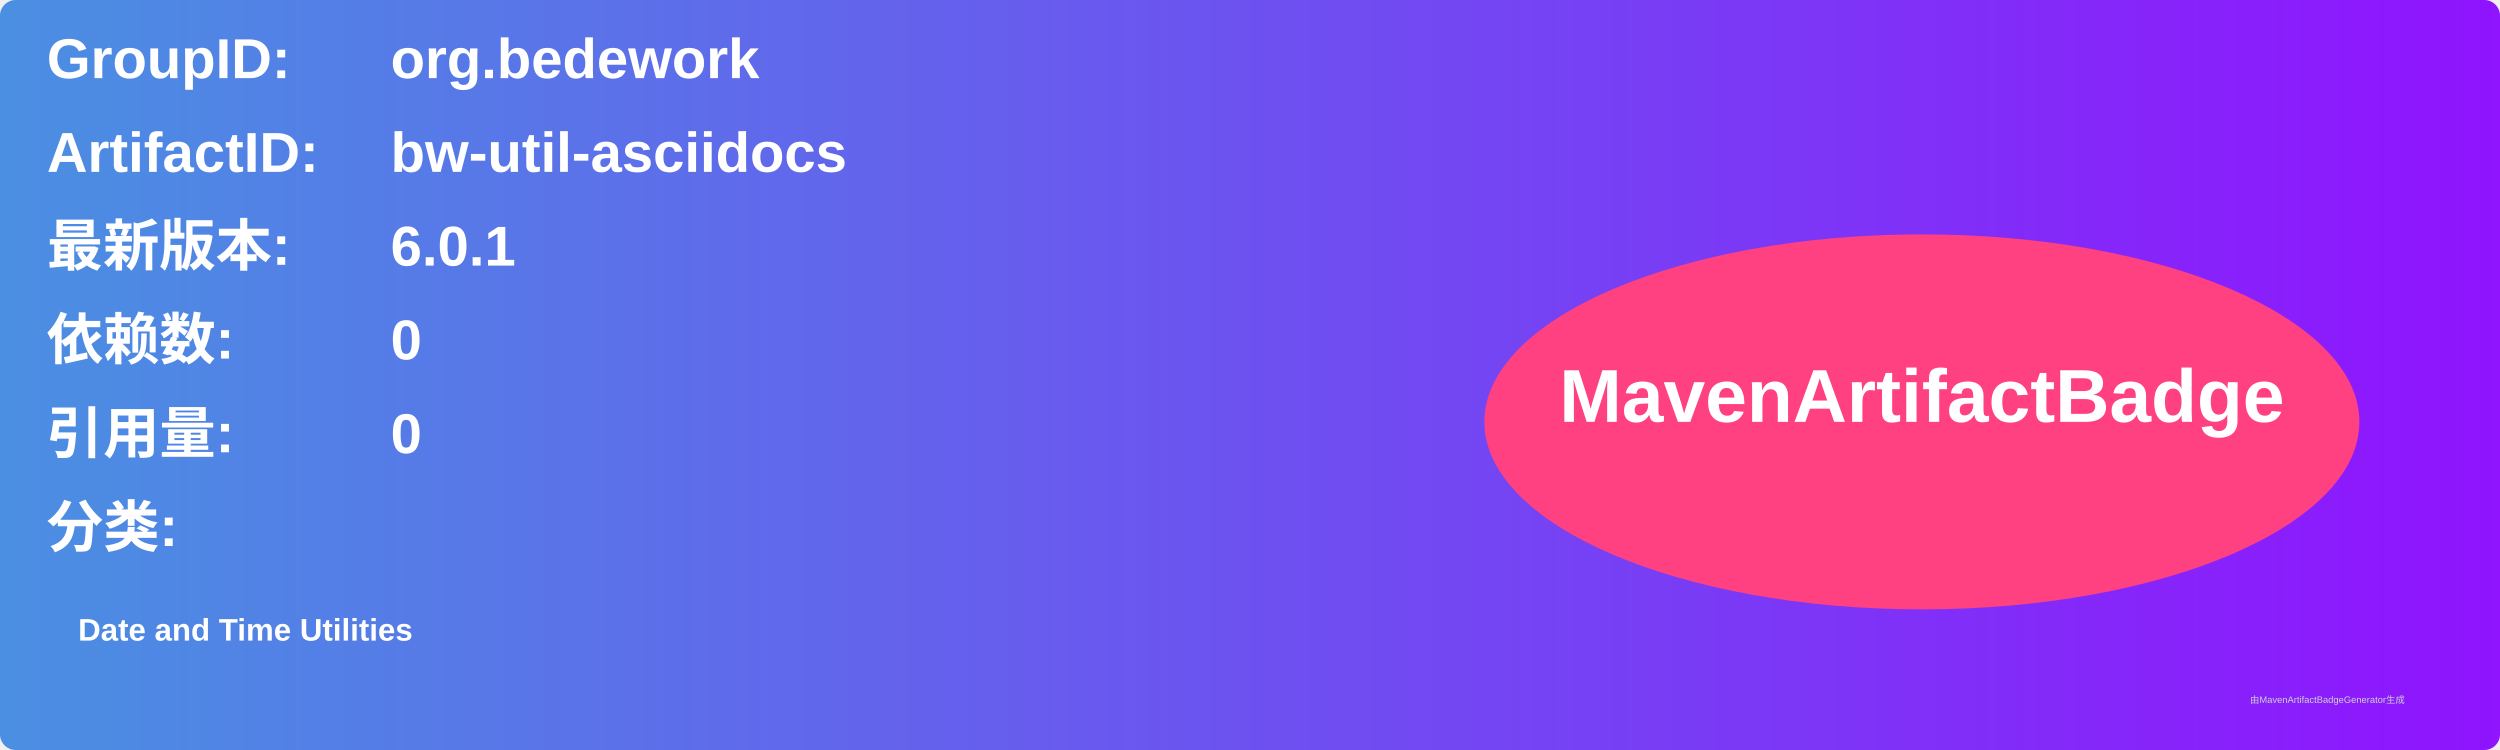
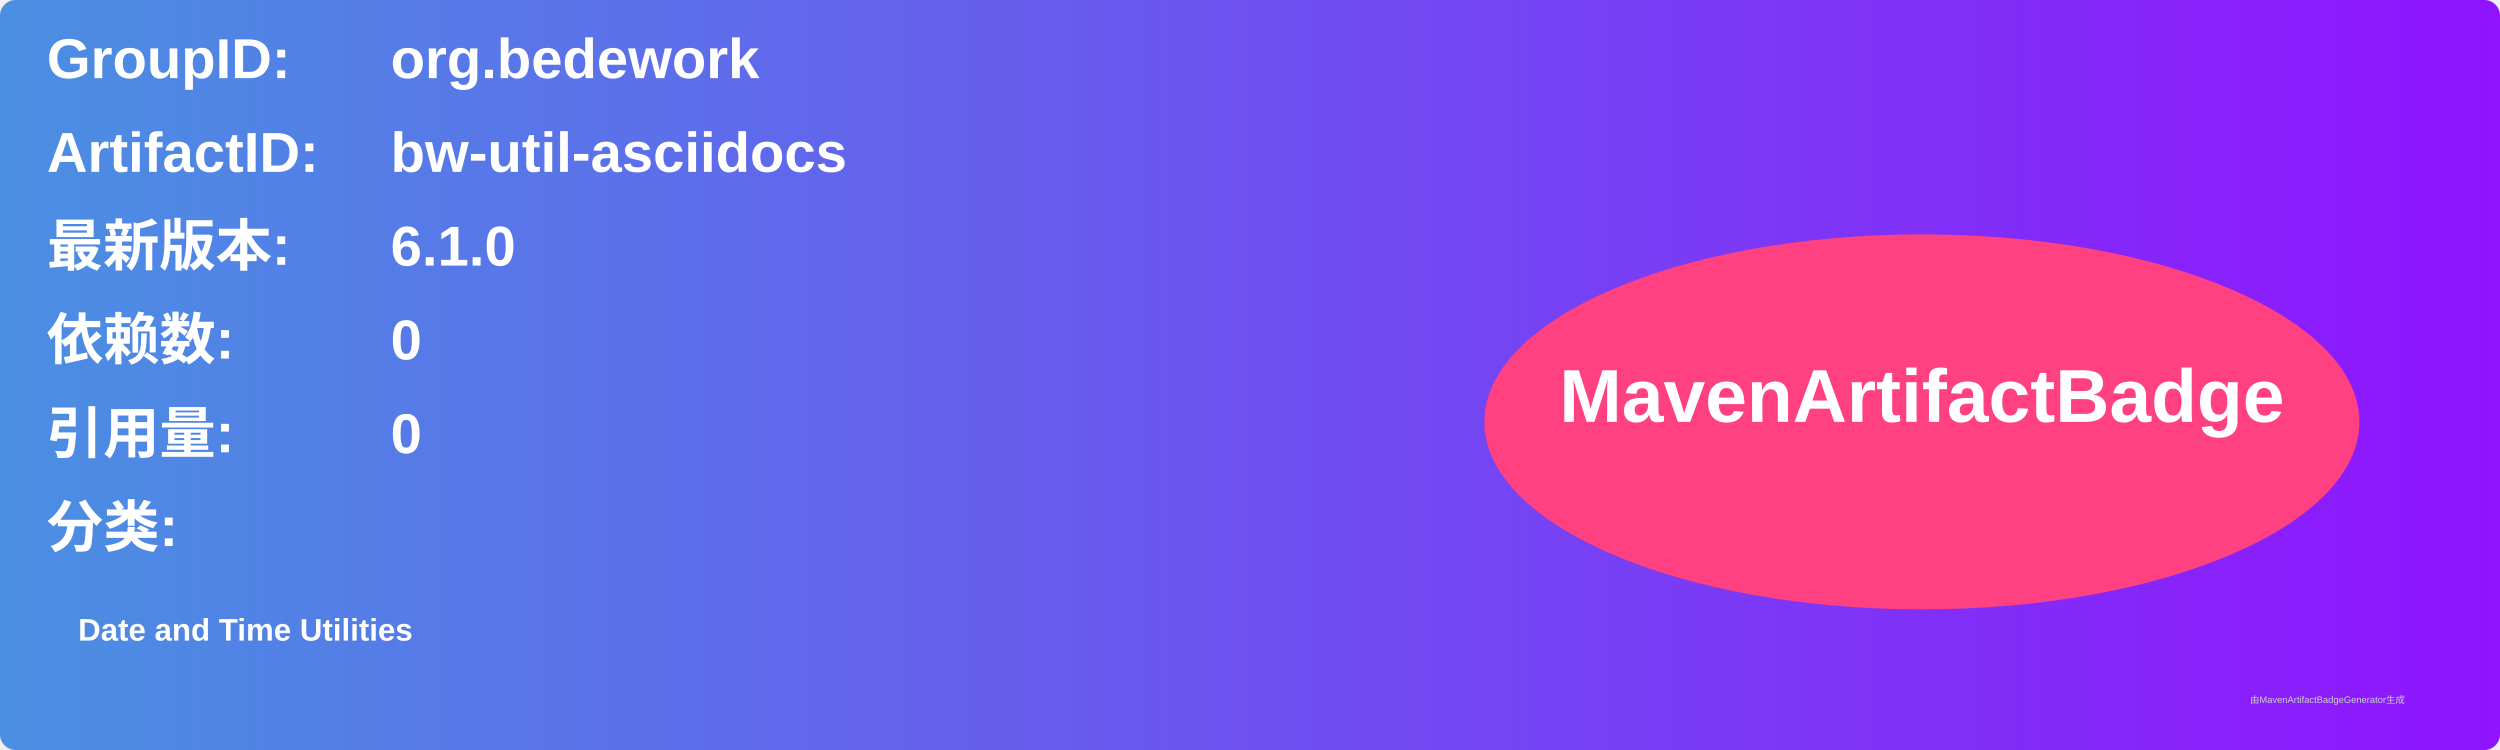
<svg xmlns="http://www.w3.org/2000/svg" width="800" height="240" viewBox="0 0 800 240">
  <linearGradient id="grad" x1="0%" y1="0%" x2="100%" y2="0%">
    <stop offset="0%" stop-color="#4a90e2" />
    <stop offset="100%" stop-color="#9013fe" />
  </linearGradient>
  <rect width="100%" height="100%" rx="5" ry="5" fill="url(#grad)" />
  <g transform="translate(15, 15)">
    <text x="0" y="10" font-family="Arial" font-size="18" fill="white" font-weight="bold" width="260">GroupID:</text>
    <text x="110" y="10" font-family="Arial" font-size="18" fill="white" font-weight="bold" width="460">org.bedework</text>
    <text x="0" y="40" font-family="Arial" font-size="18" fill="white" font-weight="bold" width="260">ArtifactID:</text>
    <text x="110" y="40" font-family="Arial" font-size="18" fill="white" font-weight="bold" width="460">bw-util-asciidocs</text>
    <text x="0" y="70" font-family="Arial" font-size="18" fill="white" font-weight="bold">最新版本:</text>
    <text x="110" y="70" font-family="Arial" font-size="18" fill="white" font-weight="bold">
-       <tspan font-weight="bold">6.0.1</tspan>
+       <tspan font-weight="bold">6.1.0</tspan>
    </text>
    <text x="0" y="100" font-family="Arial" font-size="18" fill="white" font-weight="bold">依赖数: </text>
    <text x="110" y="100" font-family="Arial" font-size="18" fill="white">
      <tspan font-weight="bold">0</tspan>
    </text>
    <text x="0" y="130" font-family="Arial" font-size="18" fill="white" font-weight="bold">引用量: </text>
    <text x="110" y="130" font-family="Arial" font-size="18" fill="white">
      <tspan font-weight="bold">0</tspan>
    </text>
    <text x="0" y="160" font-family="Arial" font-size="18" fill="white" font-weight="bold">分类:</text>
    <text x="10" y="190" font-family="Arial" font-size="10" fill="white">
      <tspan font-weight="bold">Date and Time Utilities</tspan>
    </text>
    <ellipse cx="600" cy="120" rx="140" ry="60" fill="#ff4081" />
    <text x="600" y="120" text-anchor="middle" font-family="Arial" font-size="24" fill="white" font-weight="bold">MavenArtifactBadge</text>
  </g>
  <text x="720" y="225" font-family="Arial" font-size="3" fill="#d0d0d0">由MavenArtifactBadgeGenerator生成</text>
</svg>
